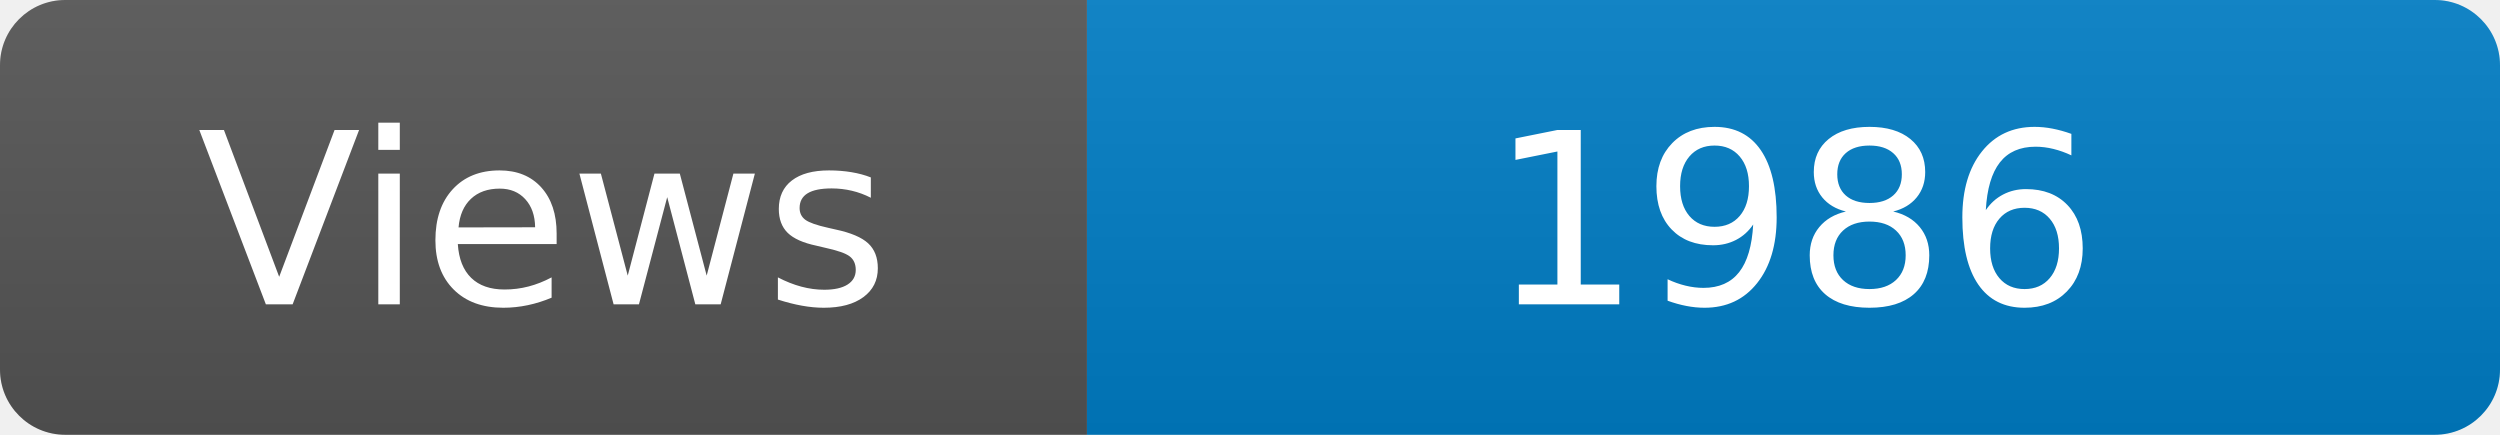
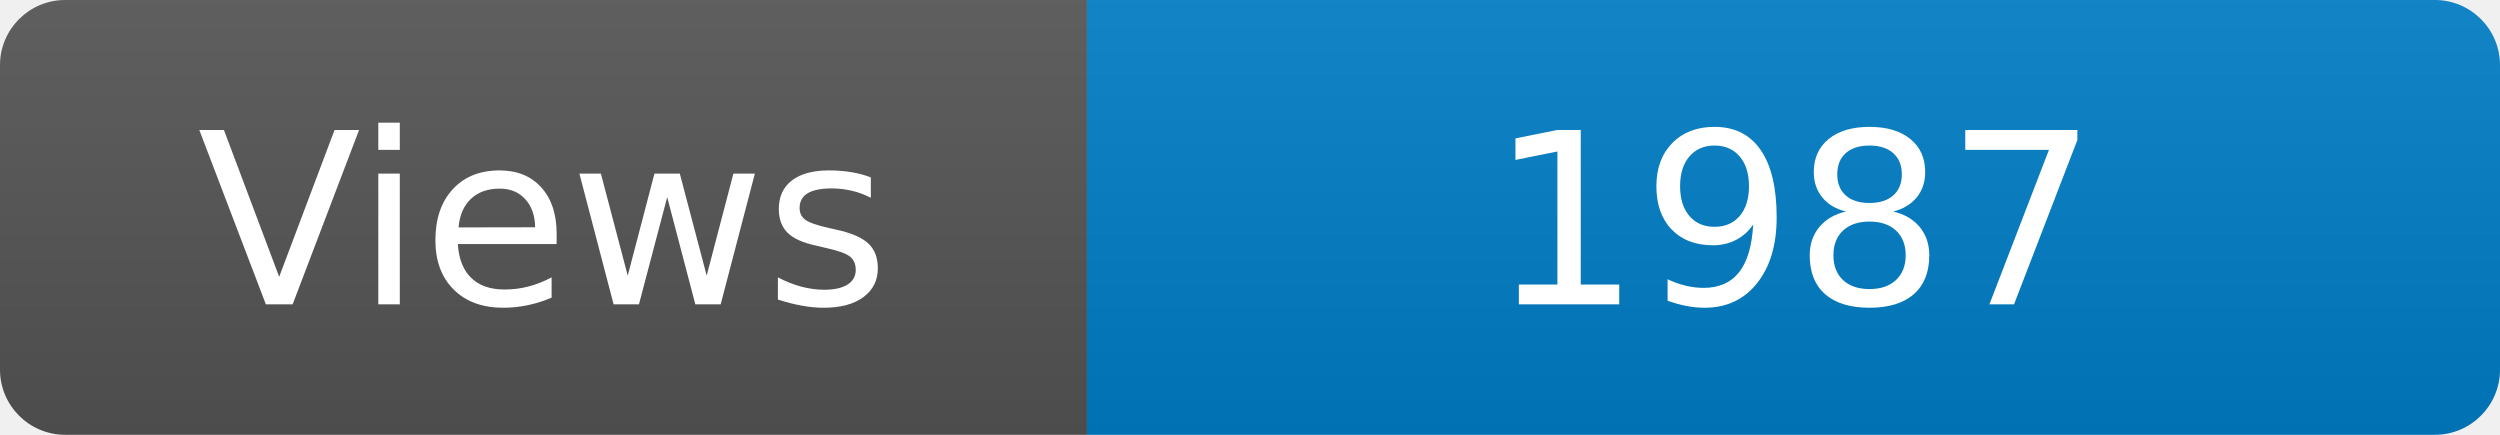
<svg xmlns="http://www.w3.org/2000/svg" width="115" height="20" role="img" aria-label="Maintained?: yes">
  <linearGradient id="s" x2="0" y2="100%">
    <stop offset="0" stop-color="#bbb" stop-opacity=".1" />
    <stop offset="1" stop-opacity=".1" />
  </linearGradient>
  <clipPath id="r">
    <rect width="115" height="20" rx="3" fill="#fff" />
  </clipPath>
  <g clip-path="url(#r)">
    <rect width="50" height="20" fill="#555" />
    <rect x="50" width="160" height="20" fill="#007ec6" />
    <rect width="115" height="20" fill="url(#s)" />
  </g>
  <g fill="#fff" text-anchor="middle" font-family="Verdana,Geneva,DejaVu Sans,sans-serif" font-size="110">
    <text x="250" y="140" transform="scale(.1)" fill="#fff">Views</text>
-     <text x="825" y="140" transform="scale(.1)" fill="#fff">1986</text>
+     <text x="825" y="140" transform="scale(.1)" fill="#fff">1987</text>
  </g>
</svg>
